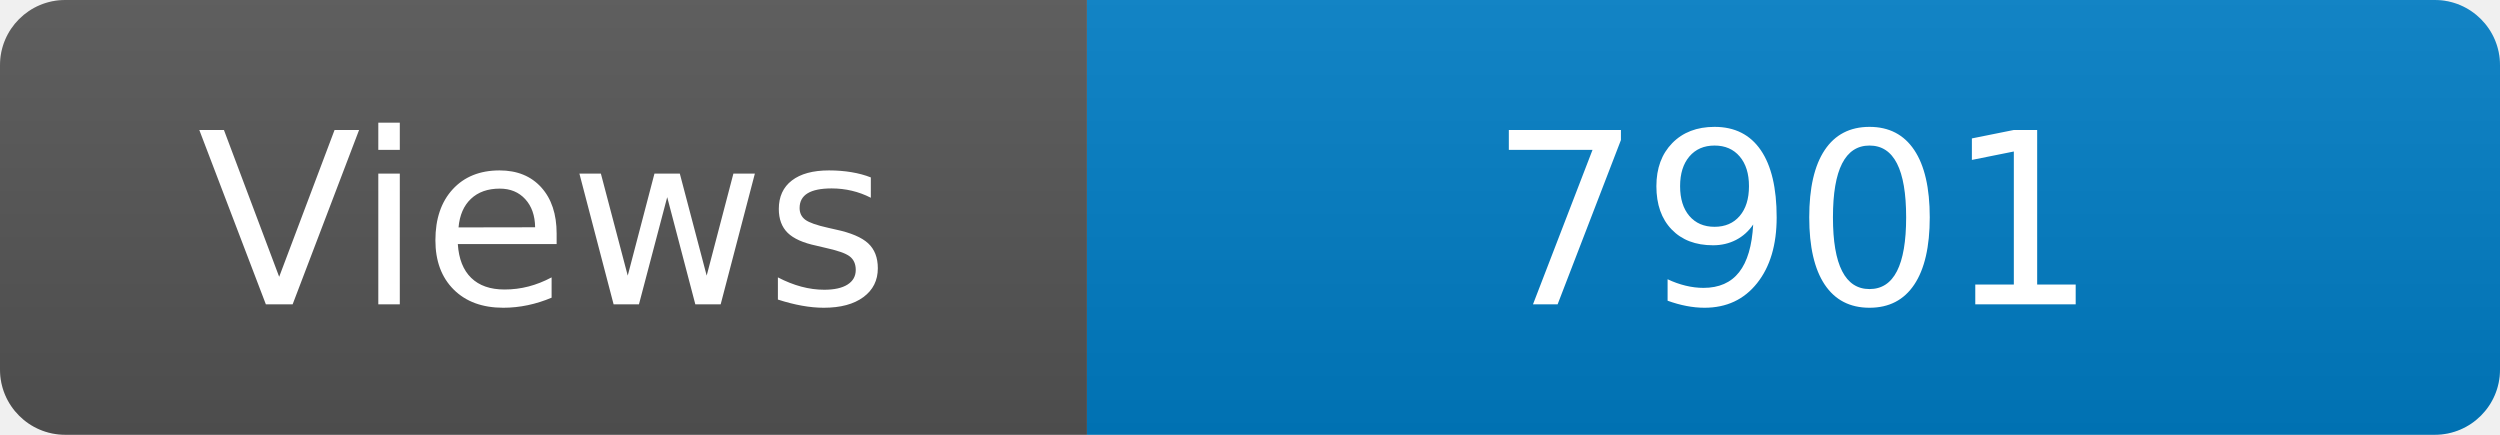
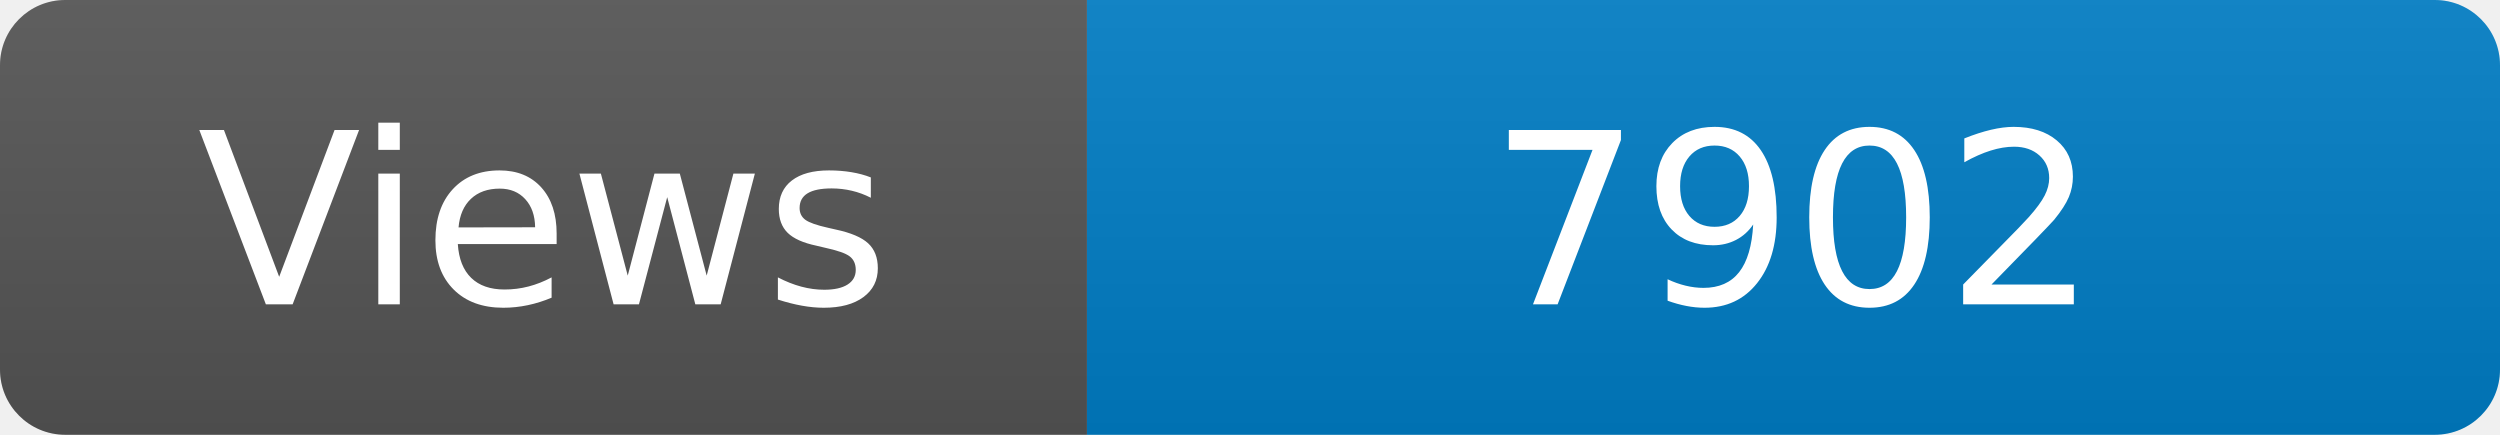
<svg xmlns="http://www.w3.org/2000/svg" width="115" height="20" role="img" aria-label="Maintained?: yes">
  <linearGradient id="s" x2="0" y2="100%">
    <stop offset="0" stop-color="#bbb" stop-opacity=".1" />
    <stop offset="1" stop-opacity=".1" />
  </linearGradient>
  <clipPath id="r">
    <rect width="115" height="20" rx="3" fill="#fff" />
  </clipPath>
  <g clip-path="url(#r)">
    <rect width="50" height="20" fill="#555" />
    <rect x="50" width="160" height="20" fill="#007ec6" />
    <rect width="115" height="20" fill="url(#s)" />
  </g>
  <g fill="#fff" text-anchor="middle" font-family="Verdana,Geneva,DejaVu Sans,sans-serif" font-size="110">
    <text x="250" y="140" transform="scale(.1)" fill="#fff">Views</text>
-     <text x="825" y="140" transform="scale(.1)" fill="#fff">7901</text>
+     <text x="825" y="140" transform="scale(.1)" fill="#fff">7902</text>
  </g>
</svg>
